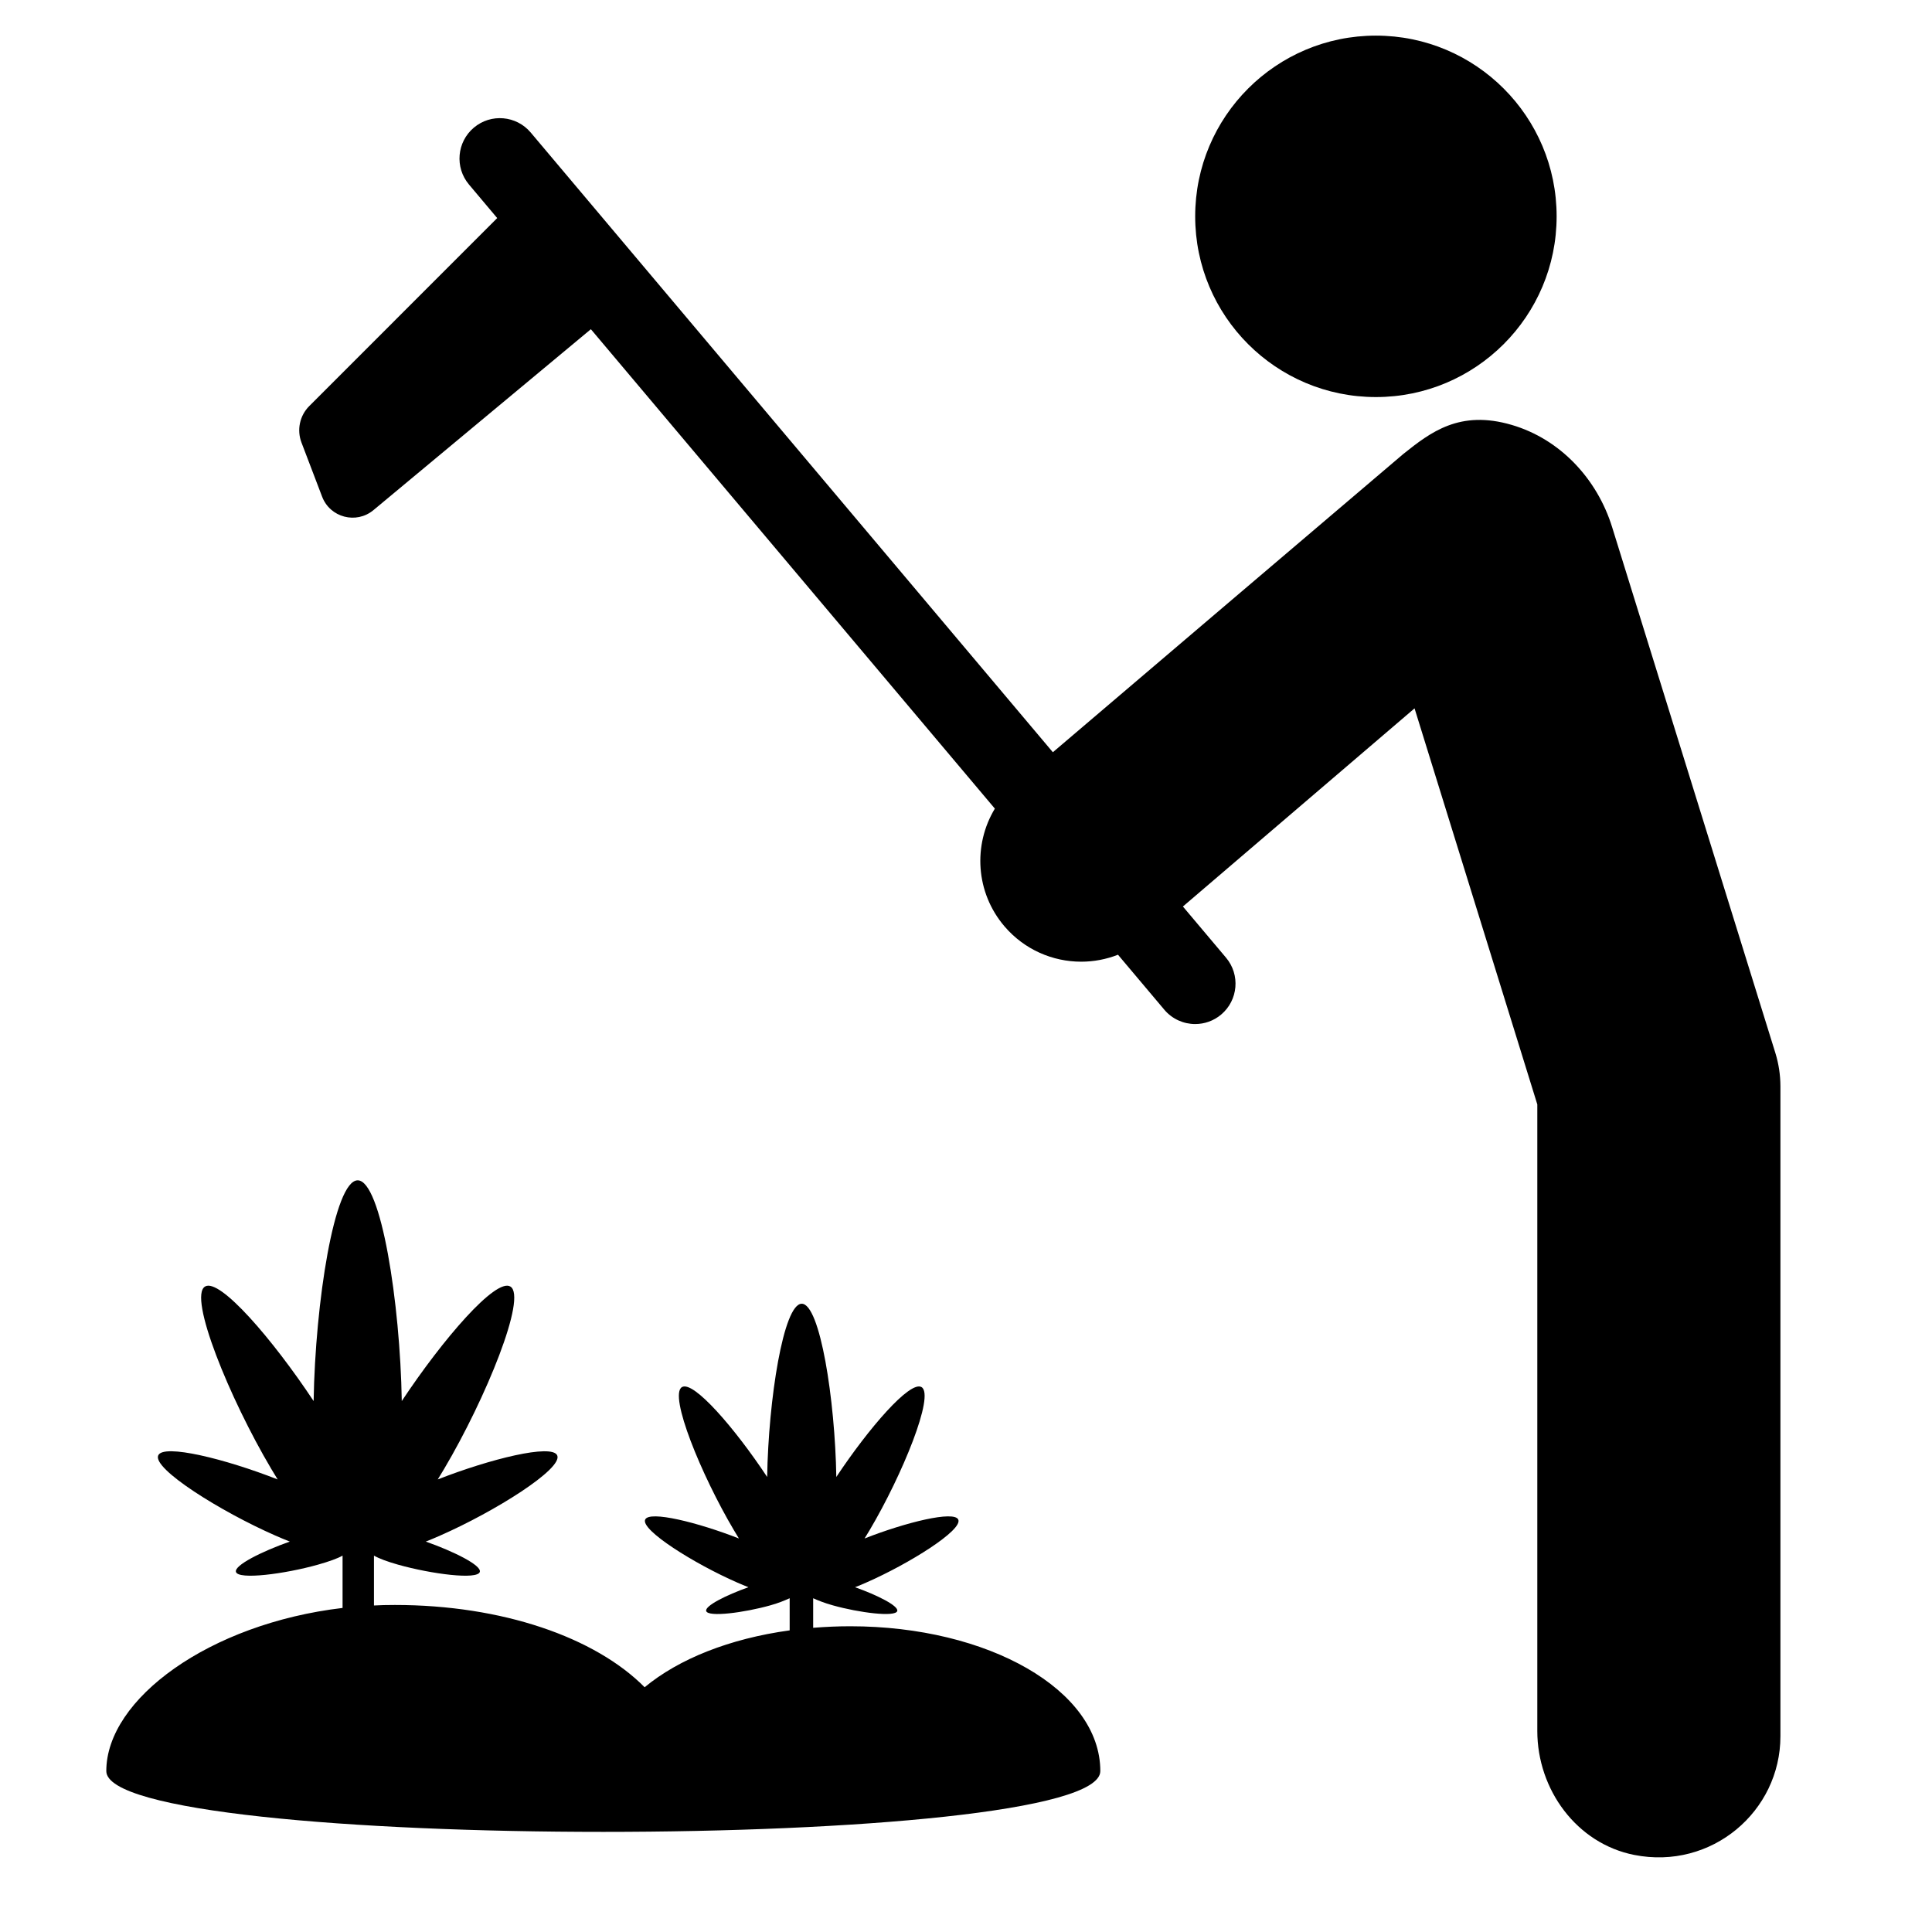
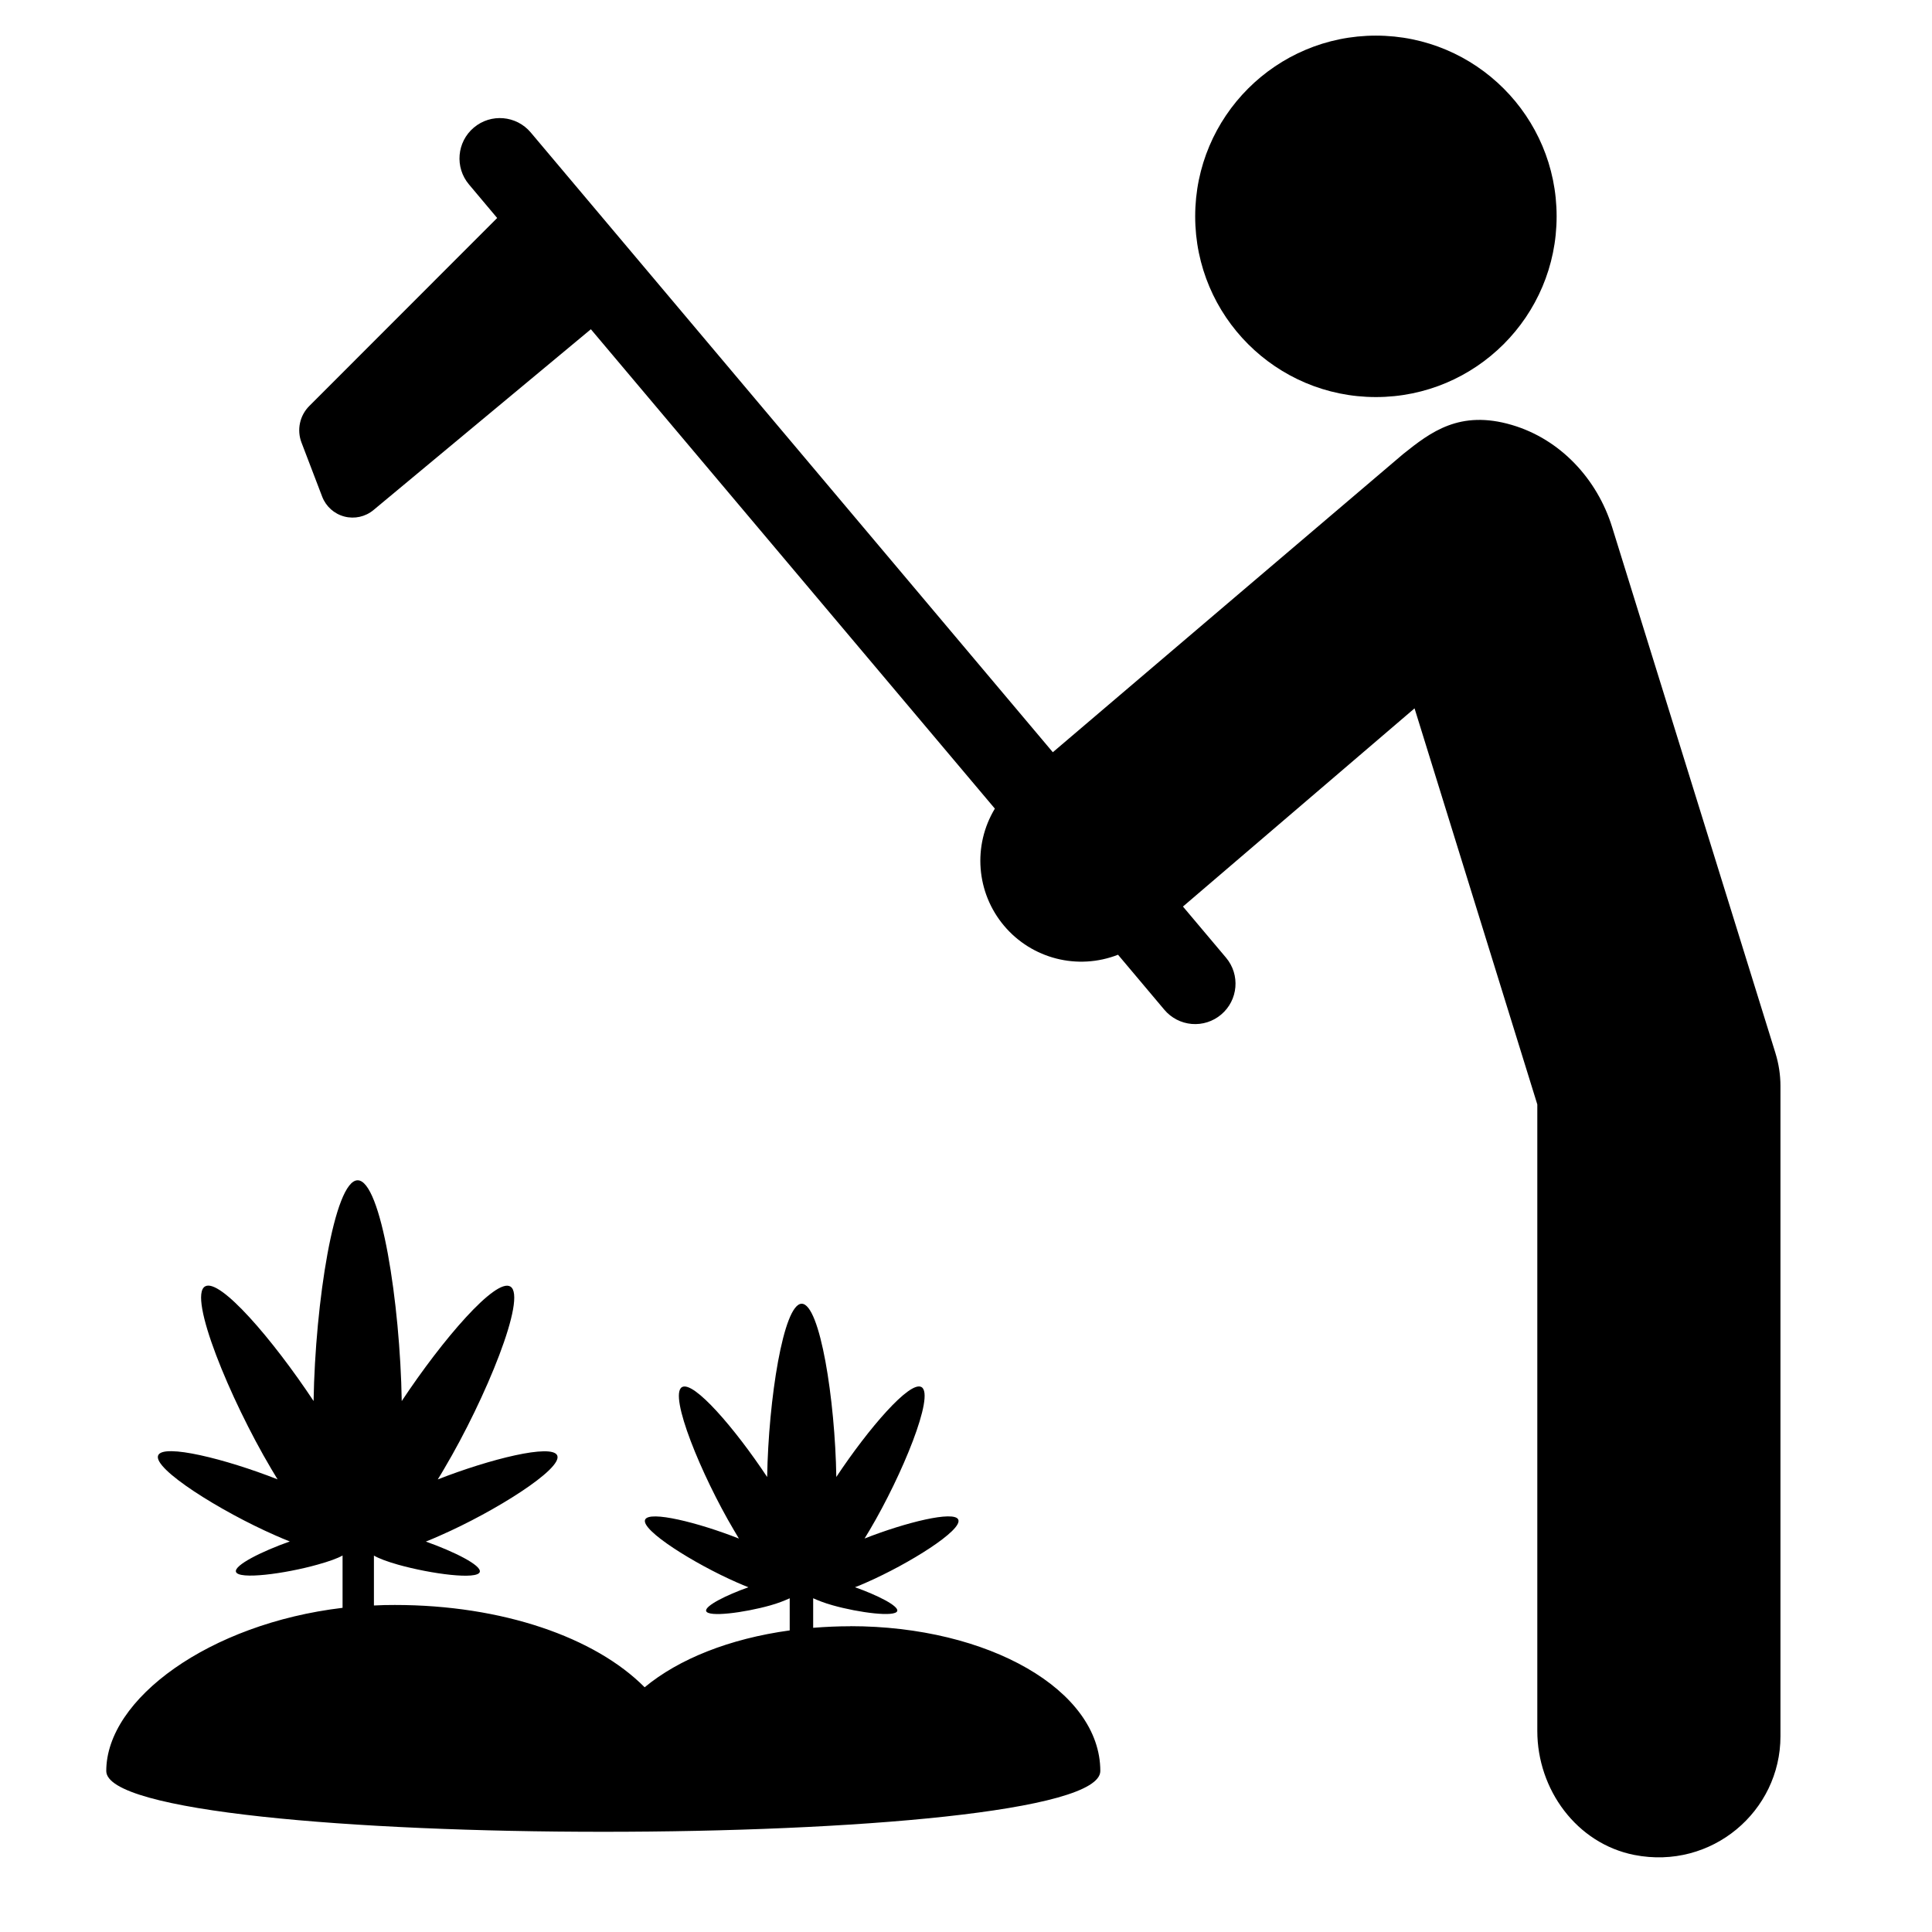
- <svg xmlns="http://www.w3.org/2000/svg" version="1.1" id="Layer_1" x="0px" y="0px" width="48px" height="48px" viewBox="0 0 48 48" enable-background="new 0 0 48 48" xml:space="preserve">
-   <g>
-     <circle cx="34.184" cy="5.375" r="4.49" />
-     <path d="M44.109,26.162l-4.056-13.065c-0.372-1.199-1.29-2.187-2.494-2.54c-1.294-0.38-2.016,0.181-2.693,0.721   c-0.096,0.077-8.708,7.411-8.708,7.411L13.185,3.292c-0.357-0.423-0.99-0.478-1.413-0.12c-0.423,0.357-0.477,0.989-0.12,1.413   l0.701,0.833l-4.668,4.669c-0.239,0.238-0.315,0.595-0.194,0.91l0.512,1.343c0.198,0.519,0.848,0.689,1.275,0.334l5.402-4.495   l10.037,11.911c-0.544,0.9-0.481,2.083,0.24,2.926c0.496,0.58,1.199,0.877,1.906,0.877c0.309,0,0.619-0.058,0.913-0.173   l1.151,1.366c0.198,0.235,0.482,0.356,0.767,0.356c0.228,0,0.458-0.077,0.646-0.236c0.423-0.357,0.477-0.99,0.12-1.413   l-1.071-1.271l5.755-4.923l3.05,9.84v15.567c0,1.457,0.978,2.796,2.407,3.079c1.926,0.381,3.633-1.085,3.633-2.947V26.983   C44.233,26.705,44.191,26.428,44.109,26.162z" />
-     <path d="M21.125,40.404c-0.312,0-0.597,0.013-0.922,0.038v-0.734c0.13,0.058,0.276,0.117,0.487,0.176   c0.65,0.183,1.557,0.299,1.602,0.141c0.036-0.128-0.499-0.396-1.049-0.591c0.088-0.034,0.182-0.073,0.281-0.117   c1.066-0.467,2.398-1.303,2.284-1.563c-0.101-0.231-1.312,0.07-2.328,0.469c0.042-0.066,0.083-0.136,0.127-0.209   c0.81-1.368,1.622-3.354,1.288-3.552c-0.286-0.169-1.317,1.027-2.117,2.233c-0.031-1.915-0.404-4.304-0.859-4.304   c-0.455,0-0.828,2.389-0.859,4.304c-0.799-1.206-1.831-2.403-2.117-2.233c-0.333,0.197,0.479,2.184,1.289,3.552   c0.043,0.073,0.085,0.143,0.126,0.209c-1.017-0.398-2.227-0.7-2.329-0.469c-0.114,0.26,1.218,1.096,2.285,1.563   c0.099,0.043,0.192,0.083,0.281,0.117c-0.55,0.195-1.086,0.463-1.05,0.591c0.044,0.159,0.944,0.042,1.595-0.141   c0.21-0.059,0.349-0.118,0.479-0.176v0.798c-1.494,0.205-2.756,0.711-3.603,1.413c-1.23-1.24-3.536-2.044-6.206-2.044   c-0.181,0-0.389,0.004-0.519,0.013v-1.239c0.13,0.074,0.332,0.149,0.6,0.225c0.829,0.233,1.974,0.381,2.03,0.179   c0.046-0.163-0.641-0.505-1.342-0.753c0.112-0.044,0.229-0.093,0.355-0.149c1.359-0.596,3.055-1.66,2.91-1.992   c-0.129-0.294-1.672,0.089-2.968,0.597c0.053-0.084,0.106-0.173,0.161-0.266c1.032-1.743,2.066-4.275,1.642-4.527   c-0.364-0.215-1.679,1.31-2.697,2.846c-0.04-2.44-0.515-5.484-1.095-5.484c-0.581,0-1.055,3.043-1.095,5.484   c-1.019-1.537-2.333-3.062-2.697-2.846c-0.425,0.251,0.609,2.784,1.642,4.527c0.055,0.093,0.108,0.181,0.161,0.266   c-1.295-0.508-2.838-0.892-2.967-0.597c-0.146,0.332,1.552,1.396,2.911,1.992c0.127,0.056,0.246,0.105,0.358,0.149   c-0.701,0.248-1.384,0.59-1.338,0.753c0.057,0.202,1.207,0.054,2.036-0.179c0.268-0.076,0.483-0.151,0.613-0.225v1.3   C5.2,40.34,2.641,42.211,2.641,44.002c0,2.014,24.696,2.014,24.696,0C27.337,41.989,24.554,40.404,21.125,40.404z" />
-   </g>
+ <svg xmlns="http://www.w3.org/2000/svg" width="48" height="48" viewBox="0 0 48 48">
+   <circle cx="34.184" cy="5.375" r="4.49" />
+   <path d="M44.11 26.162l-4.057-13.065c-.372-1.2-1.29-2.187-2.494-2.54-1.295-.38-2.017.18-2.694.72-.096.078-8.708 7.412-8.708 7.412L13.185 3.29a1.002 1.002 0 1 0-1.533 1.293l.7.833-4.667 4.67a.853.853 0 0 0-.194.91l.513 1.342a.81.81 0 0 0 1.275.334L14.68 8.18l10.037 11.91a2.507 2.507 0 0 0 3.06 3.63l1.15 1.366a1 1 0 0 0 1.413.12c.423-.357.477-.99.12-1.413l-1.07-1.27 5.754-4.924 3.05 9.84v15.566c0 1.457.978 2.796 2.407 3.08 1.927.38 3.634-1.086 3.634-2.948V26.983c0-.278-.043-.555-.125-.82zM21.125 40.404c-.312 0-.597.013-.922.038v-.734c.13.058.276.117.487.176.65.183 1.557.3 1.602.14.036-.127-.5-.395-1.05-.59.09-.034.183-.073.282-.117 1.066-.467 2.398-1.303 2.284-1.563-.1-.23-1.312.07-2.328.47.042-.067.083-.137.127-.21.81-1.368 1.622-3.354 1.288-3.552-.286-.17-1.317 1.027-2.117 2.233-.03-1.915-.404-4.304-.86-4.304-.454 0-.827 2.39-.858 4.305-.8-1.206-1.83-2.403-2.117-2.233-.333.197.48 2.184 1.29 3.552.042.073.084.143.125.21-1.017-.4-2.227-.7-2.33-.47-.113.26 1.22 1.096 2.286 1.563.1.043.192.083.28.117-.55.195-1.085.463-1.05.59.045.16.945.043 1.596-.14.21-.06.35-.118.48-.176v.798c-1.495.205-2.757.71-3.604 1.413-1.23-1.24-3.536-2.045-6.206-2.045a8.7 8.7 0 0 0-.52.013v-1.24c.13.075.333.15.6.226.83.233 1.975.38 2.03.18.047-.164-.64-.506-1.34-.754a8.74 8.74 0 0 0 .354-.15c1.36-.595 3.055-1.66 2.91-1.99-.13-.295-1.672.088-2.968.596.053-.084.106-.173.16-.266 1.033-1.743 2.067-4.275 1.643-4.527-.365-.215-1.68 1.31-2.698 2.846-.04-2.44-.515-5.485-1.095-5.485s-1.055 3.043-1.095 5.484c-1.02-1.538-2.333-3.063-2.697-2.847-.425.25.61 2.784 1.642 4.527l.16.266c-1.294-.508-2.837-.892-2.966-.597-.145.33 1.553 1.395 2.912 1.99.127.057.246.106.358.15-.7.248-1.384.59-1.338.753.057.202 1.207.054 2.036-.18.268-.075.483-.15.613-.224v1.3C5.2 40.34 2.64 42.21 2.64 44c0 2.014 24.697 2.014 24.697 0 0-2.013-2.783-3.598-6.212-3.598z" />
</svg>
